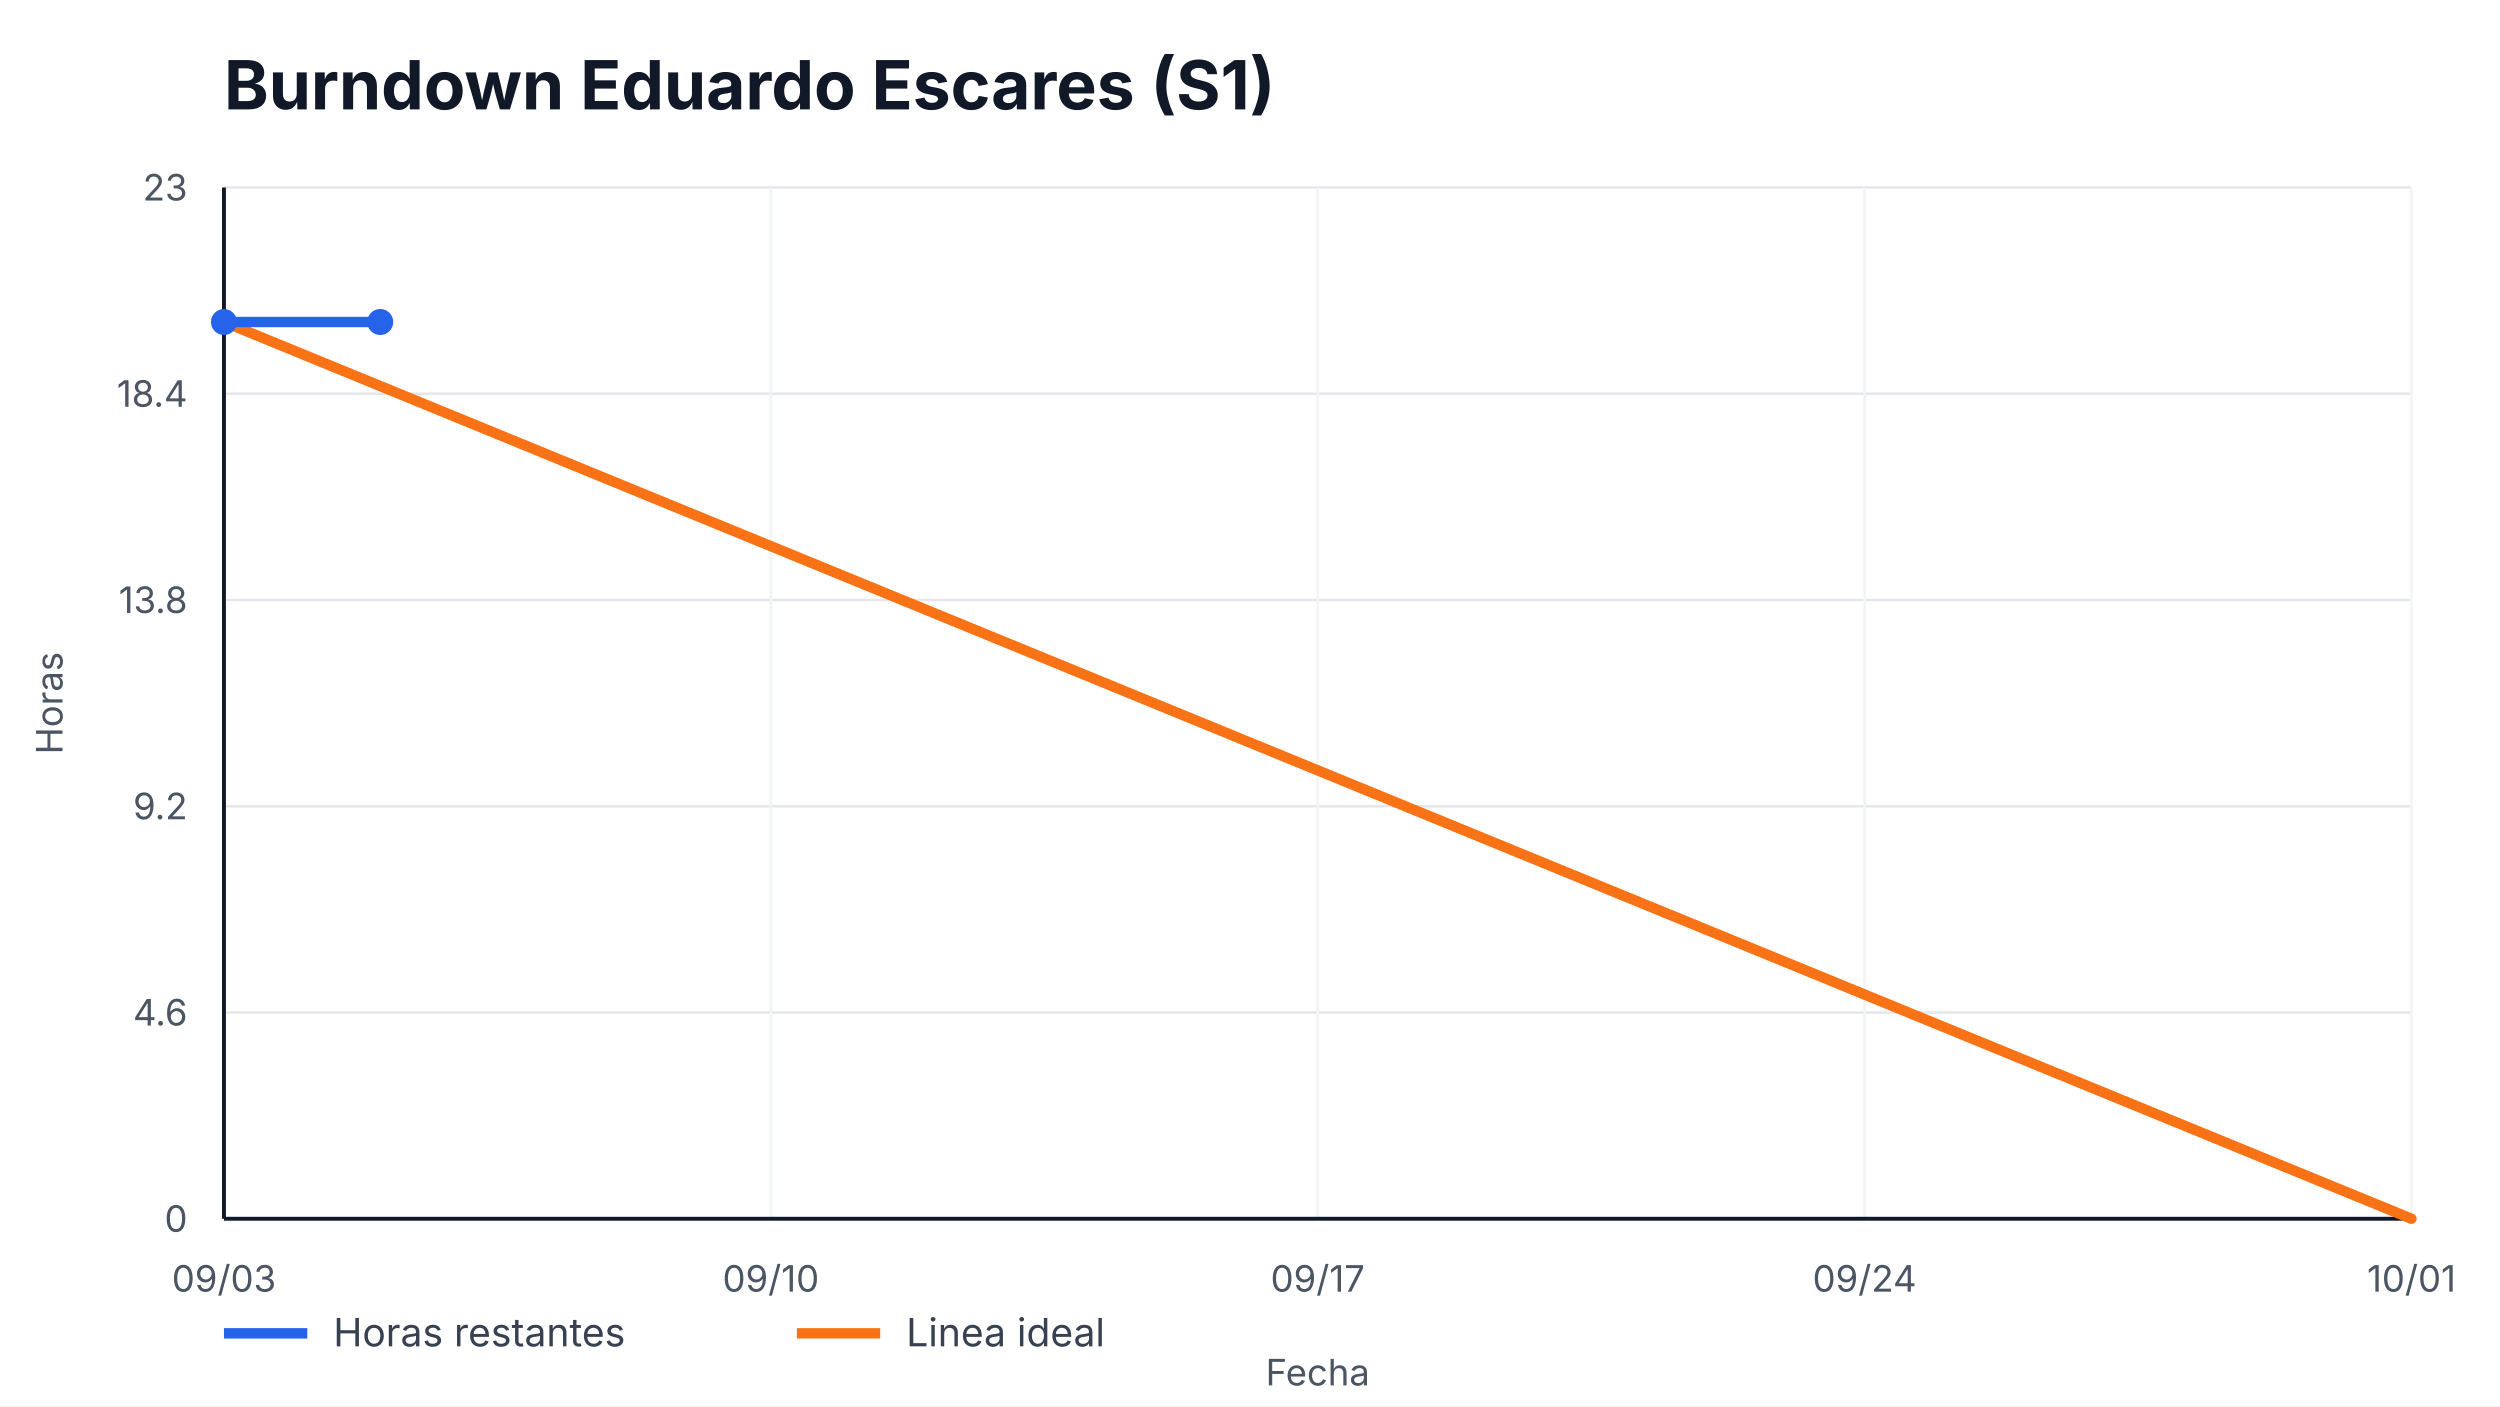
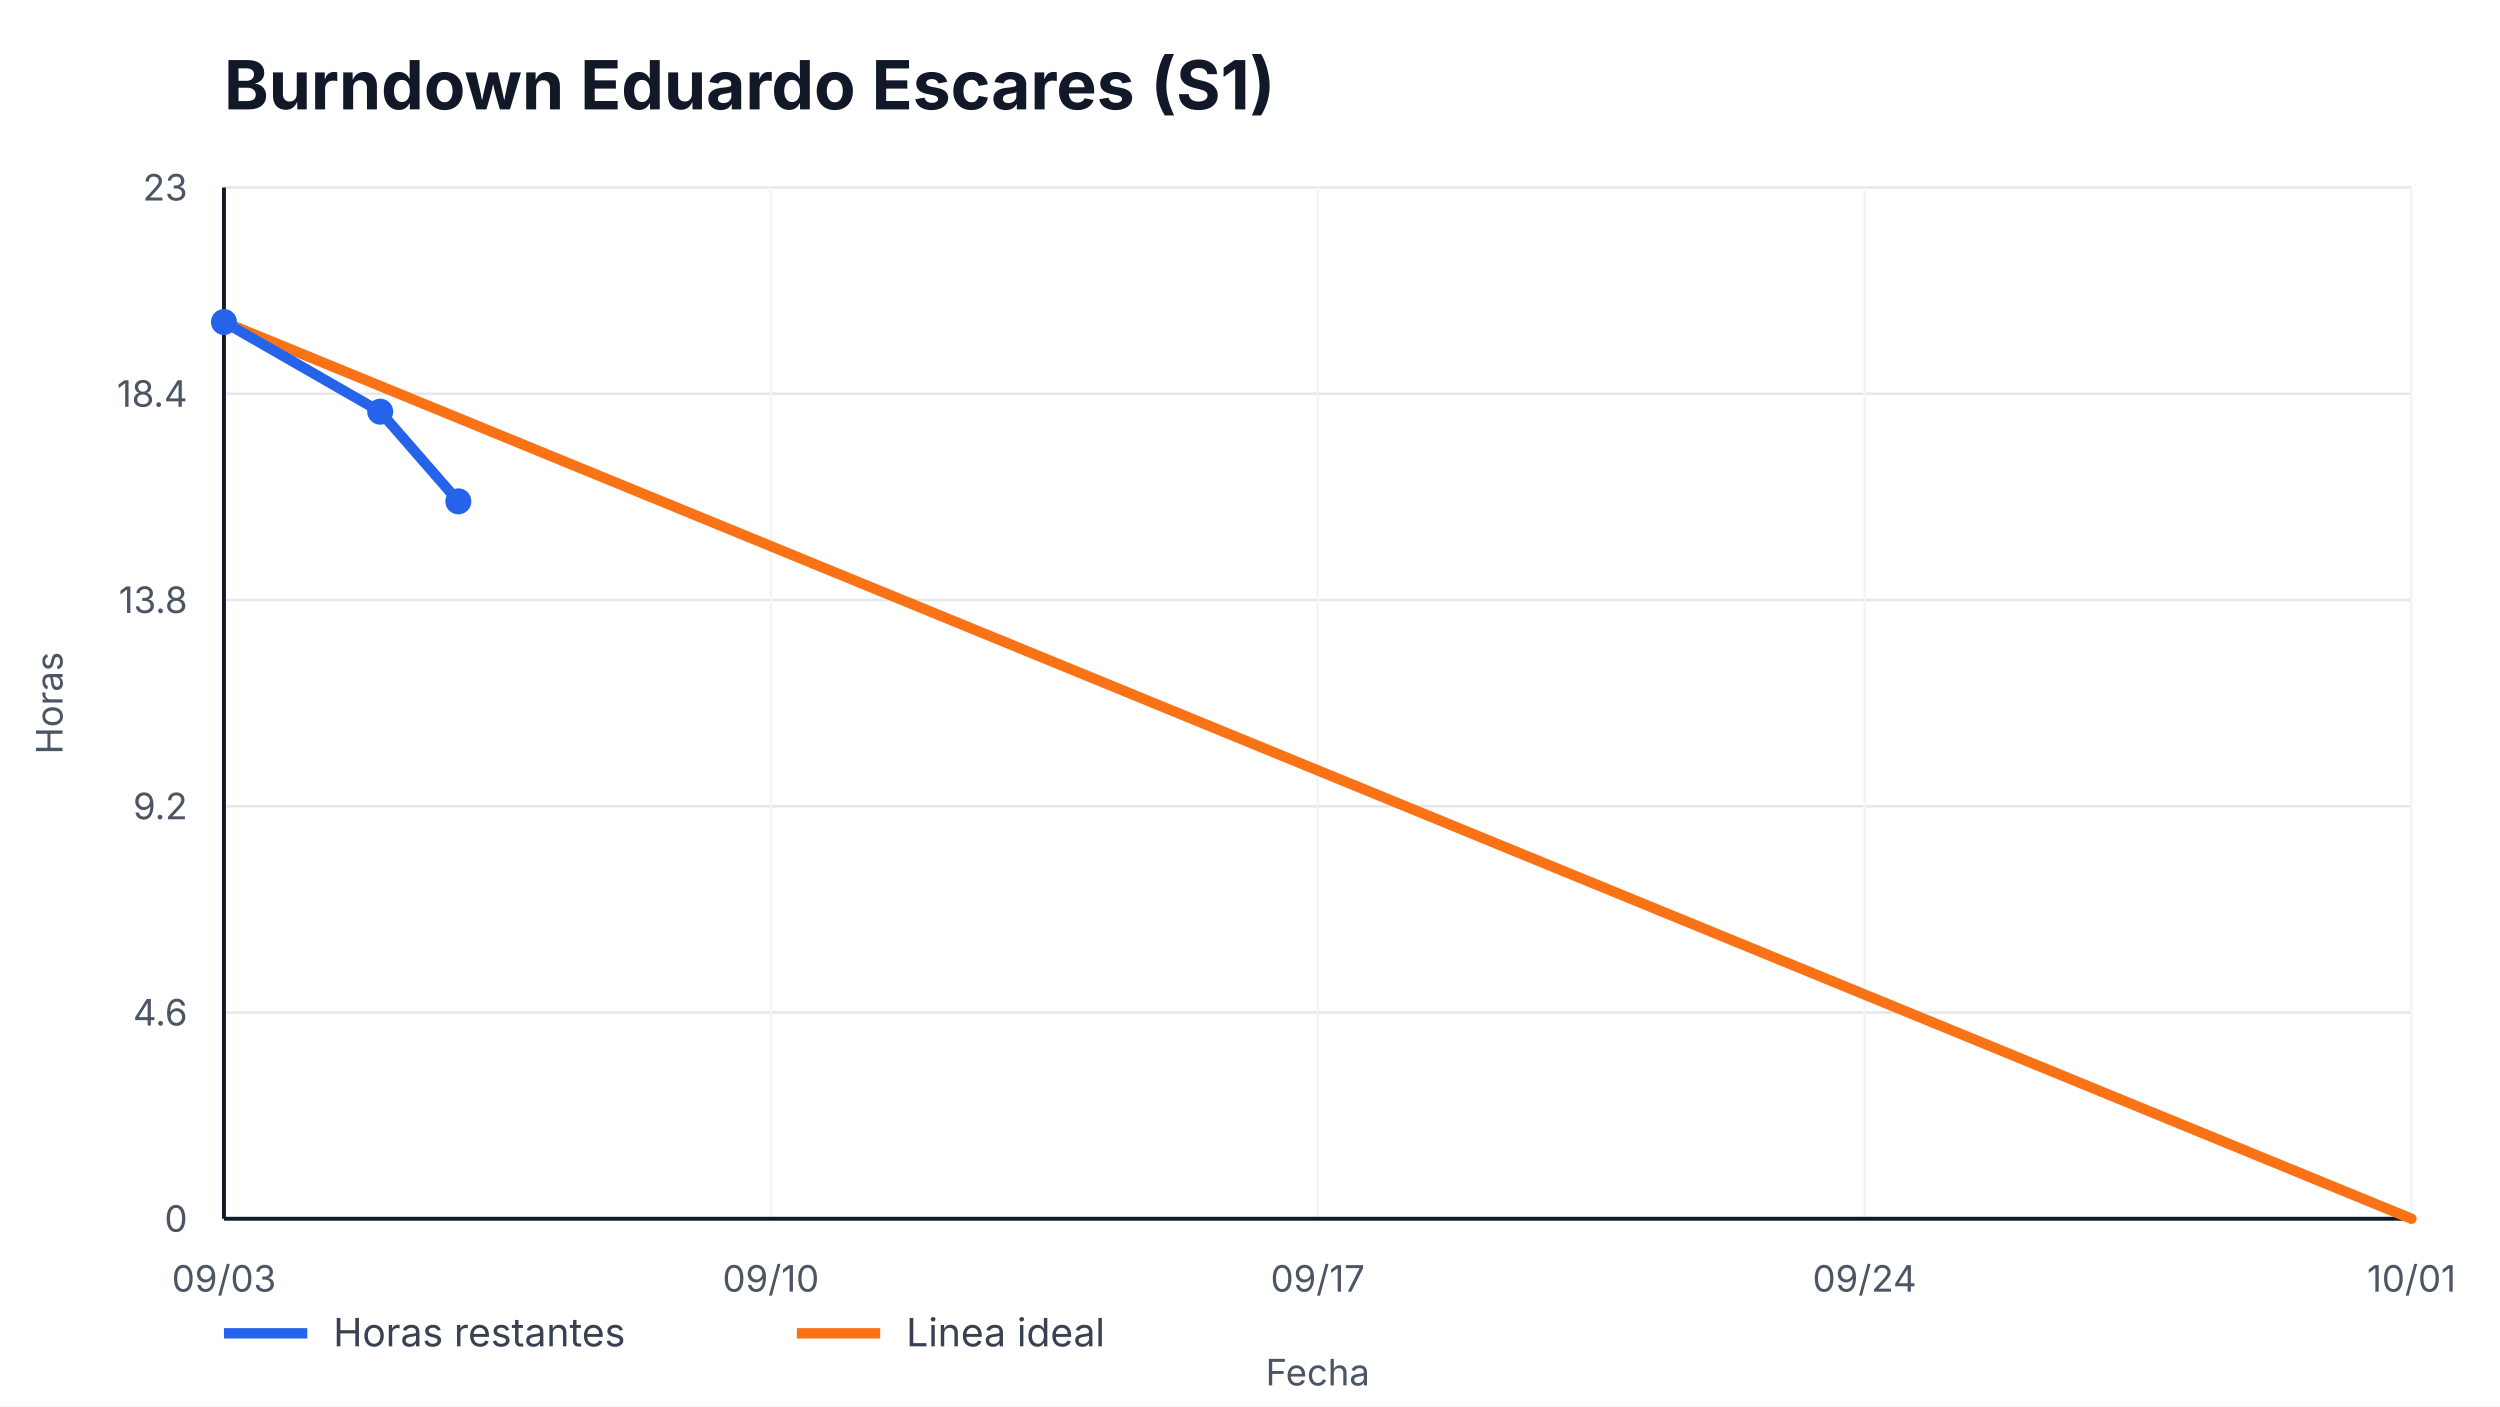
<svg xmlns="http://www.w3.org/2000/svg" width="960" height="540" viewBox="0 0 960 540" role="img" aria-label="Burndown Eduardo Escares (S1)">
  <style>
    text { font-family: -apple-system, BlinkMacSystemFont, "Segoe UI", sans-serif; fill: #111827; }
    .title { font-size: 26px; font-weight: 700; }
    .axis { font-size: 14px; fill: #4b5563; }
    .legend { font-size: 15px; fill: #374151; }
    .overrun { font-size: 14px; font-weight: 700; fill: #b91c1c; }
  </style>
  <rect width="100%" height="100%" fill="#ffffff" />
  <text x="86" y="42" class="title">Burndown Eduardo Escares (S1)</text>
  <g>
    <line x1="86" y1="468.00" x2="926" y2="468.00" stroke="#e5e7eb" />
    <line x1="86" y1="388.80" x2="926" y2="388.80" stroke="#e5e7eb" />
    <line x1="86" y1="309.60" x2="926" y2="309.60" stroke="#e5e7eb" />
    <line x1="86" y1="230.40" x2="926" y2="230.40" stroke="#e5e7eb" />
    <line x1="86" y1="151.20" x2="926" y2="151.20" stroke="#e5e7eb" />
    <line x1="86" y1="72.00" x2="926" y2="72.00" stroke="#e5e7eb" />
  </g>
  <g>
    <line x1="86.00" y1="72" x2="86.00" y2="468" stroke="#f3f4f6" />
    <text x="86.00" y="496" text-anchor="middle" class="axis">09/03</text>
    <line x1="296.00" y1="72" x2="296.00" y2="468" stroke="#f3f4f6" />
    <text x="296.00" y="496" text-anchor="middle" class="axis">09/10</text>
    <line x1="506.00" y1="72" x2="506.00" y2="468" stroke="#f3f4f6" />
    <text x="506.00" y="496" text-anchor="middle" class="axis">09/17</text>
    <line x1="716.00" y1="72" x2="716.00" y2="468" stroke="#f3f4f6" />
    <text x="716.00" y="496" text-anchor="middle" class="axis">09/24</text>
    <line x1="926.00" y1="72" x2="926.00" y2="468" stroke="#f3f4f6" />
    <text x="926.00" y="496" text-anchor="middle" class="axis">10/01</text>
  </g>
  <line x1="86" y1="468" x2="926" y2="468" stroke="#111827" stroke-width="1.5" />
  <line x1="86" y1="72" x2="86" y2="468" stroke="#111827" stroke-width="1.5" />
  <g>
    <text x="72" y="473.00" text-anchor="end" class="axis">0</text>
    <text x="72" y="393.80" text-anchor="end" class="axis">4.6</text>
    <text x="72" y="314.60" text-anchor="end" class="axis">9.2</text>
    <text x="72" y="235.40" text-anchor="end" class="axis">13.8</text>
    <text x="72" y="156.20" text-anchor="end" class="axis">18.4</text>
    <text x="72" y="77.00" text-anchor="end" class="axis">23</text>
  </g>
  <polyline points="86.00,123.65 926.00,468.00" fill="none" stroke="#f97316" stroke-width="4" stroke-linecap="round" />
-   <polyline points="86.00,123.65 146.00,123.65" fill="none" stroke="#2563eb" stroke-width="4" stroke-linecap="round" stroke-linejoin="round" />
+   <polyline points="86.00,123.65 146.00,158.09 176.00,192.52" fill="none" stroke="#2563eb" stroke-width="4" stroke-linecap="round" stroke-linejoin="round" />
  <g>
    <circle cx="86.00" cy="123.65" r="5" fill="#2563eb" />
-     <circle cx="146.00" cy="123.65" r="5" fill="#2563eb" />
+     <circle cx="146.00" cy="158.09" r="5" fill="#2563eb" />
+     <circle cx="176.00" cy="192.52" r="5" fill="#2563eb" />
  </g>
  <line x1="86" y1="512" x2="118" y2="512" stroke="#2563eb" stroke-width="4" />
  <text x="128" y="517" class="legend">Horas restantes</text>
  <line x1="306" y1="512" x2="338" y2="512" stroke="#f97316" stroke-width="4" />
  <text x="348" y="517" class="legend">Linea ideal</text>
  <text x="506.0" y="532" text-anchor="middle" class="axis">Fecha</text>
  <text x="24" y="270.0" transform="rotate(-90 24,270.0)" text-anchor="middle" class="axis">Horas</text>
</svg>
